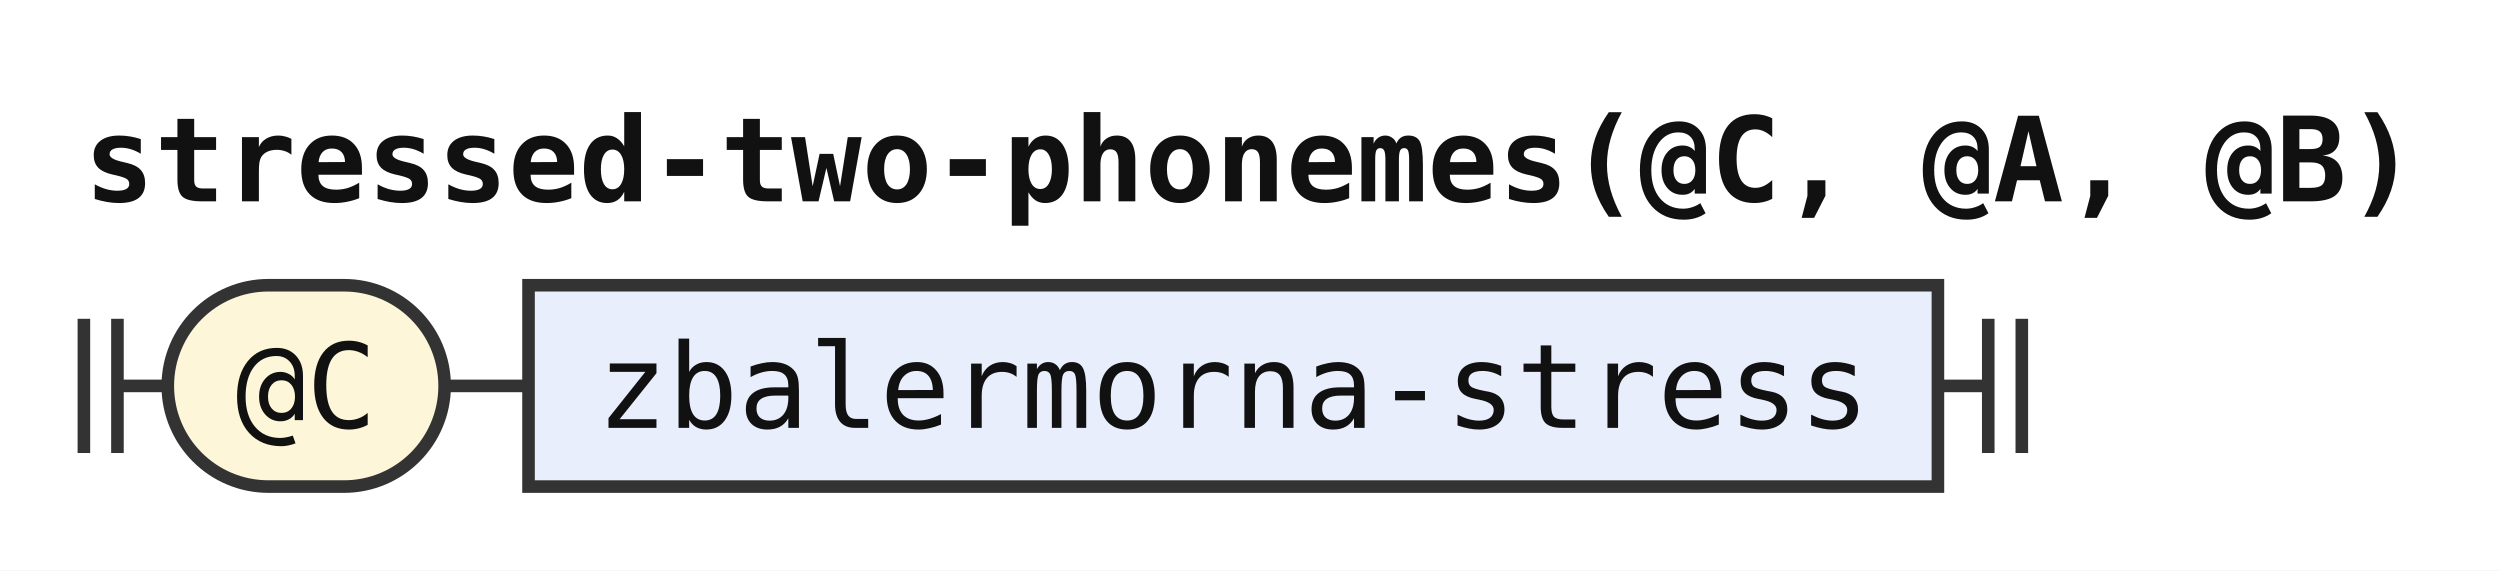
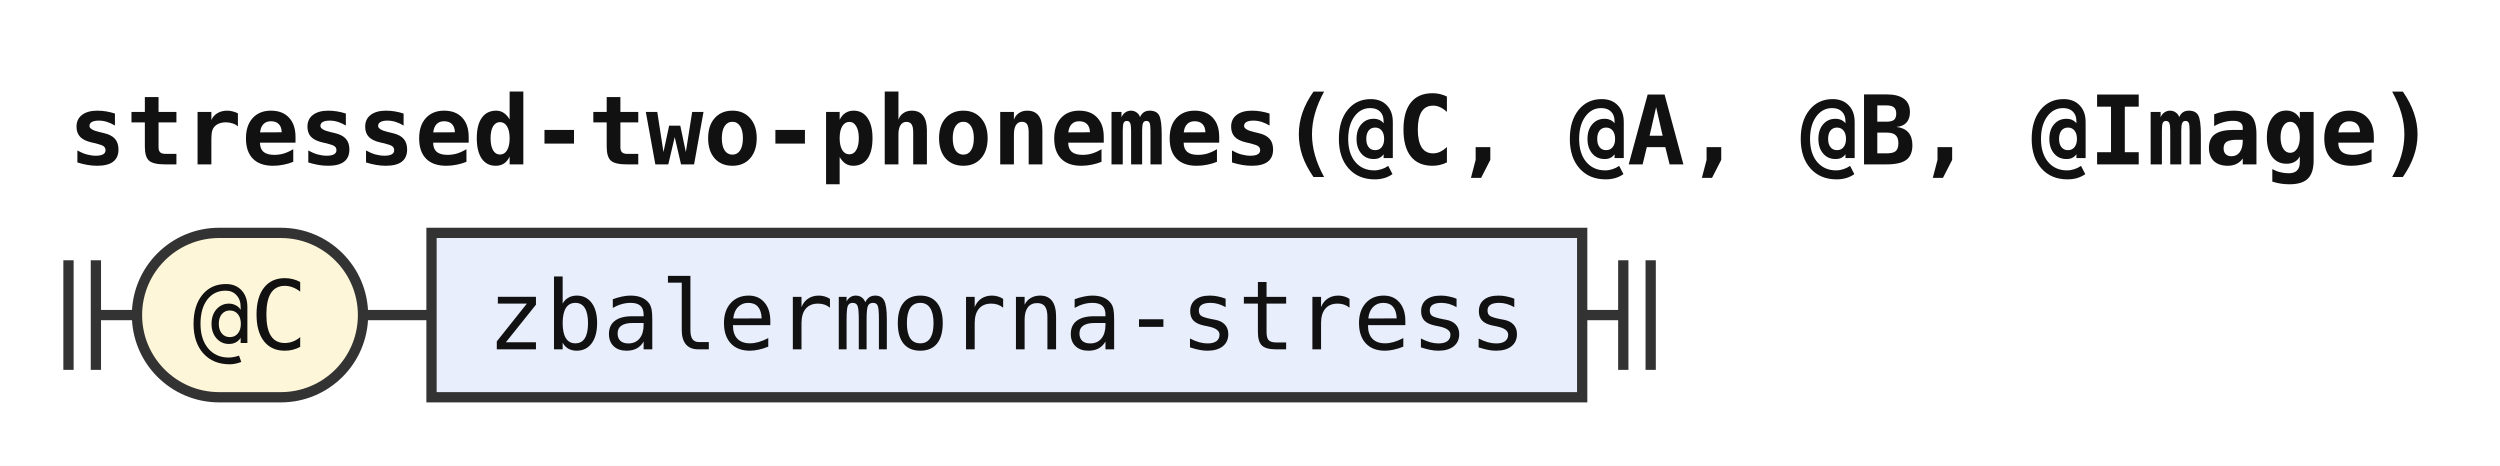
- <svg xmlns="http://www.w3.org/2000/svg" width="298" height="68" viewBox="0 0 298 68" role="img" aria-label="Railroad diagram of the rule stressed-two-phonemes">
+ <svg xmlns="http://www.w3.org/2000/svg" width="365" height="68" viewBox="0 0 365 68" role="img" aria-label="Railroad diagram of the rule stressed-two-phonemes">
  <style>path{fill:none;stroke:#333;stroke-width:1.5}.rule rect{fill:#e8eefc;stroke:#333;stroke-width:1.5}.terminal rect{fill:#fdf6d8;stroke:#333;stroke-width:1.5}text{font-family:ui-monospace,SFMono-Regular,Menlo,Consolas,"DejaVu Sans Mono","Liberation Mono",monospace;font-size:14px;fill:#111;text-anchor:middle}text.label{font-size:12px;font-style:italic;fill:#555;text-anchor:start}text.title{font-weight:bold;text-anchor:start}</style>
  <rect width="100%" height="100%" fill="#fff" />
-   <text class="title" x="10" y="24" textLength="277.2" lengthAdjust="spacingAndGlyphs">stressed-two-phonemes(@C, @A, @B)</text>
+   <text class="title" x="10" y="24" textLength="344.4" lengthAdjust="spacingAndGlyphs">stressed-two-phonemes(@C, @A, @B, @Image)</text>
  <path d="M10 38v16m4 -16v16M14 46h6" />
  <g class="terminal">
    <rect x="20" y="34" width="33" height="24" rx="12" />
    <text x="36.5" y="51" textLength="16.8" lengthAdjust="spacingAndGlyphs">@C</text>
  </g>
  <path d="M53 46h10" />
  <g class="rule">
    <rect x="63" y="34" width="168" height="24" rx="0" />
    <text x="147" y="51" textLength="151.2" lengthAdjust="spacingAndGlyphs">zbalermorna-stress</text>
  </g>
  <path d="M231 46h6m0 -8v16m4 -16v16" />
</svg>
